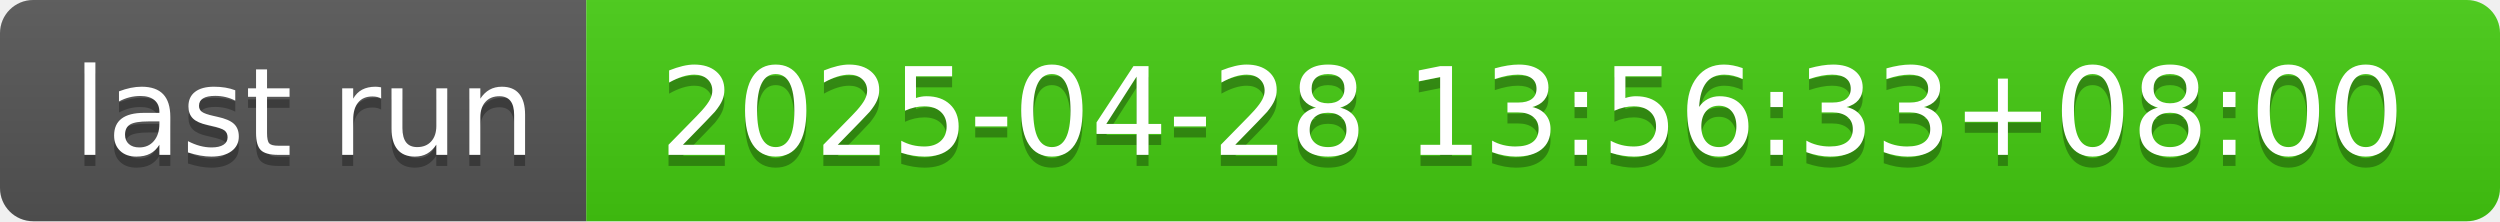
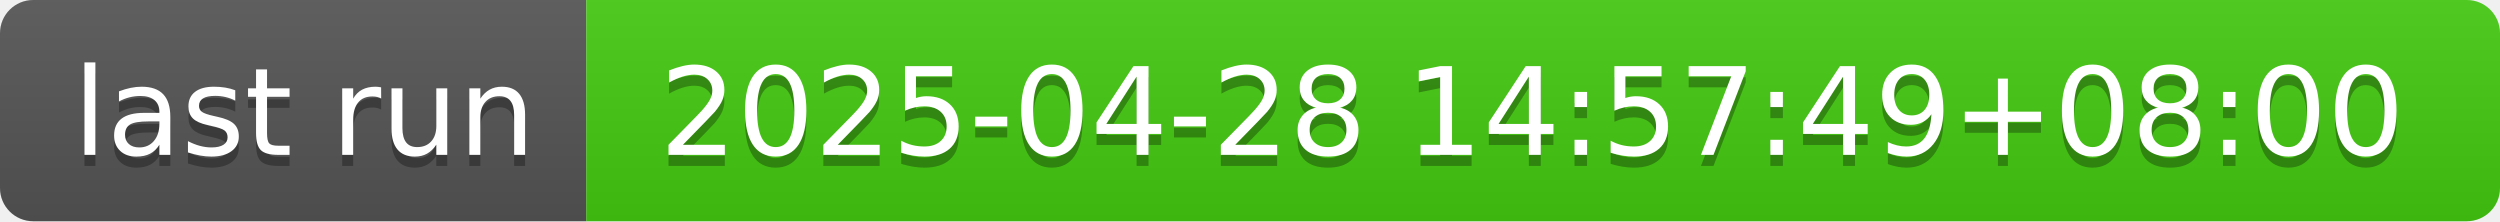
- <svg xmlns="http://www.w3.org/2000/svg" width="226" height="20" role="img" aria-label="last run: 2025-04-28 13:56:33+08:00">
+ <svg xmlns="http://www.w3.org/2000/svg" width="226" height="20" role="img" aria-label="last run: 2025-04-28 14:57:49+08:00">
  <linearGradient id="s" x2="0" y2="100%">
    <stop offset="0" stop-color="#bbb" stop-opacity=".1" />
    <stop offset="1" stop-opacity=".1" />
  </linearGradient>
  <clipPath id="r">
    <rect width="226" height="20" rx="3" fill="#fff" />
  </clipPath>
  <g clip-path="url(#r)">
    <rect width="53" height="20" fill="#555" />
    <rect x="53" width="173" height="20" fill="#4c1" />
    <rect width="226" height="20" fill="url(#s)" />
  </g>
  <g fill="#fff" text-anchor="middle" font-family="Verdana,Geneva,DejaVu Sans,sans-serif" text-rendering="geometricPrecision" font-size="110">
    <text aria-hidden="true" x="275" y="150" fill="#010101" fill-opacity=".3" transform="scale(.1)" textLength="430">last run</text>
    <text x="275" y="140" transform="scale(.1)" fill="#fff" textLength="430">last run</text>
-     <text aria-hidden="true" x="1385" y="150" fill="#010101" fill-opacity=".3" transform="scale(.1)" textLength="1630">2025-04-28 13:56:33+08:00</text>
-     <text x="1385" y="140" transform="scale(.1)" fill="#fff" textLength="1630">2025-04-28 13:56:33+08:00</text>
+     <text aria-hidden="true" x="1385" y="150" fill="#010101" fill-opacity=".3" transform="scale(.1)" textLength="1630">2025-04-28 14:57:49+08:00</text>
+     <text x="1385" y="140" transform="scale(.1)" fill="#fff" textLength="1630">2025-04-28 14:57:49+08:00</text>
  </g>
</svg>
